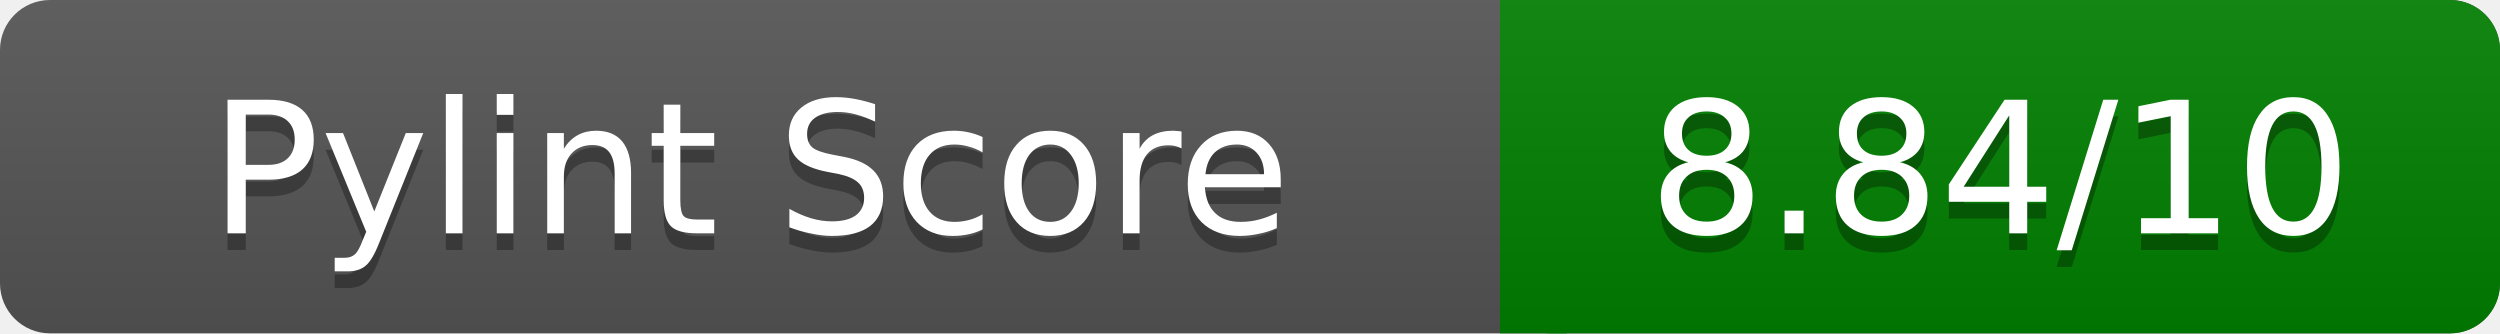
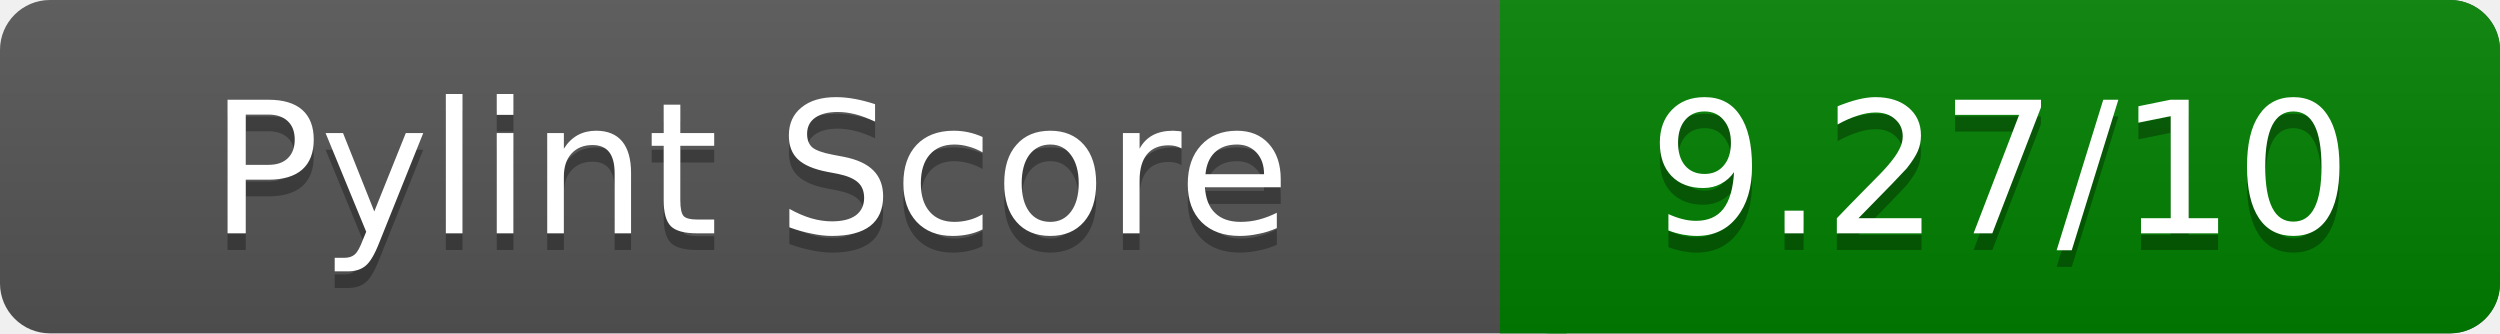
<svg xmlns="http://www.w3.org/2000/svg" width="150" height="20" role="img" aria-label="Pylint Score">
  <linearGradient id="a" x2="0" y2="100%">
    <stop offset="0" stop-color="#bbb" stop-opacity=".1" />
    <stop offset="1" stop-opacity=".1" />
  </linearGradient>
  <rect rx="3" width="150" height="20" fill="#555" />
  <rect rx="3" x="90" width="60" height="20" fill="green" />
  <path fill="green" d="M90 0h4v20h-4z" />
  <rect rx="3" width="150" height="20" fill="url(#a)" />
  <g fill="#fff" text-anchor="middle" font-family="Verdana,DejaVu Sans,sans-serif" font-size="11">
    <text x="45" y="15" fill="#010101" fill-opacity=".3">Pylint Score</text>
    <text x="45" y="14">Pylint Score</text>
-     <text x="120" y="15" fill="#010101" fill-opacity=".3">8.84/10</text>
-     <text x="120" y="14">8.84/10</text>
+     <text x="120" y="15" fill="#010101" fill-opacity=".3">9.27/10</text>
+     <text x="120" y="14">9.27/10</text>
  </g>
</svg>
